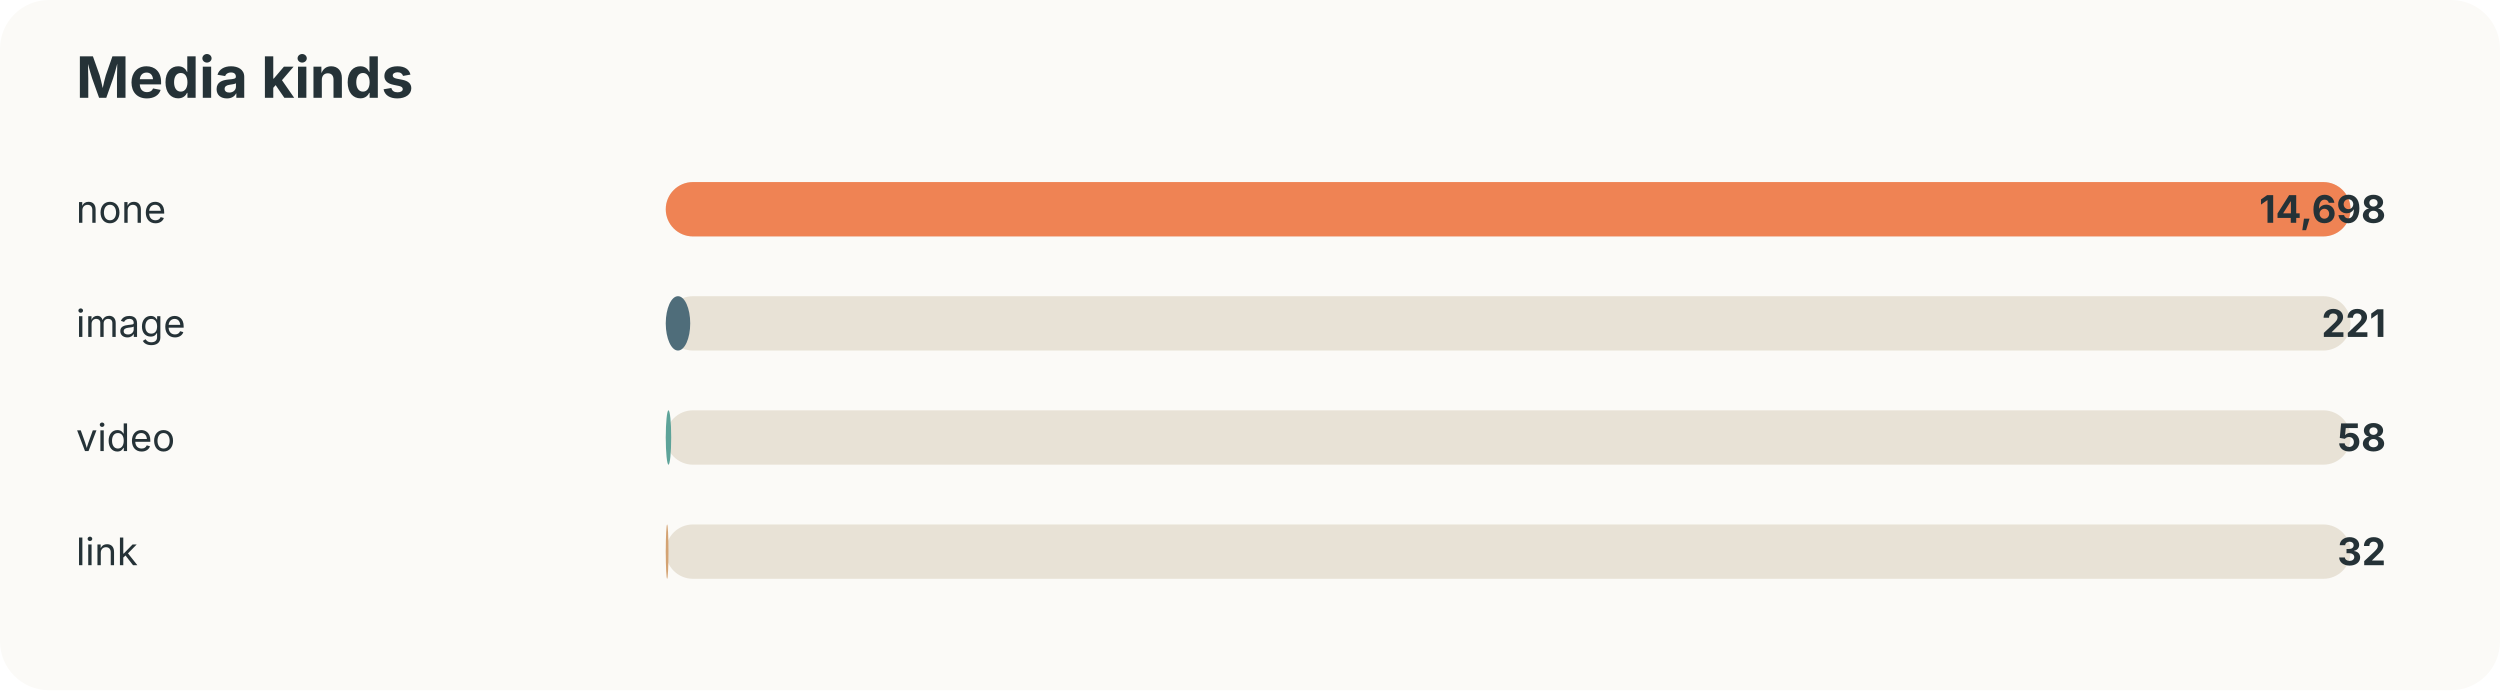
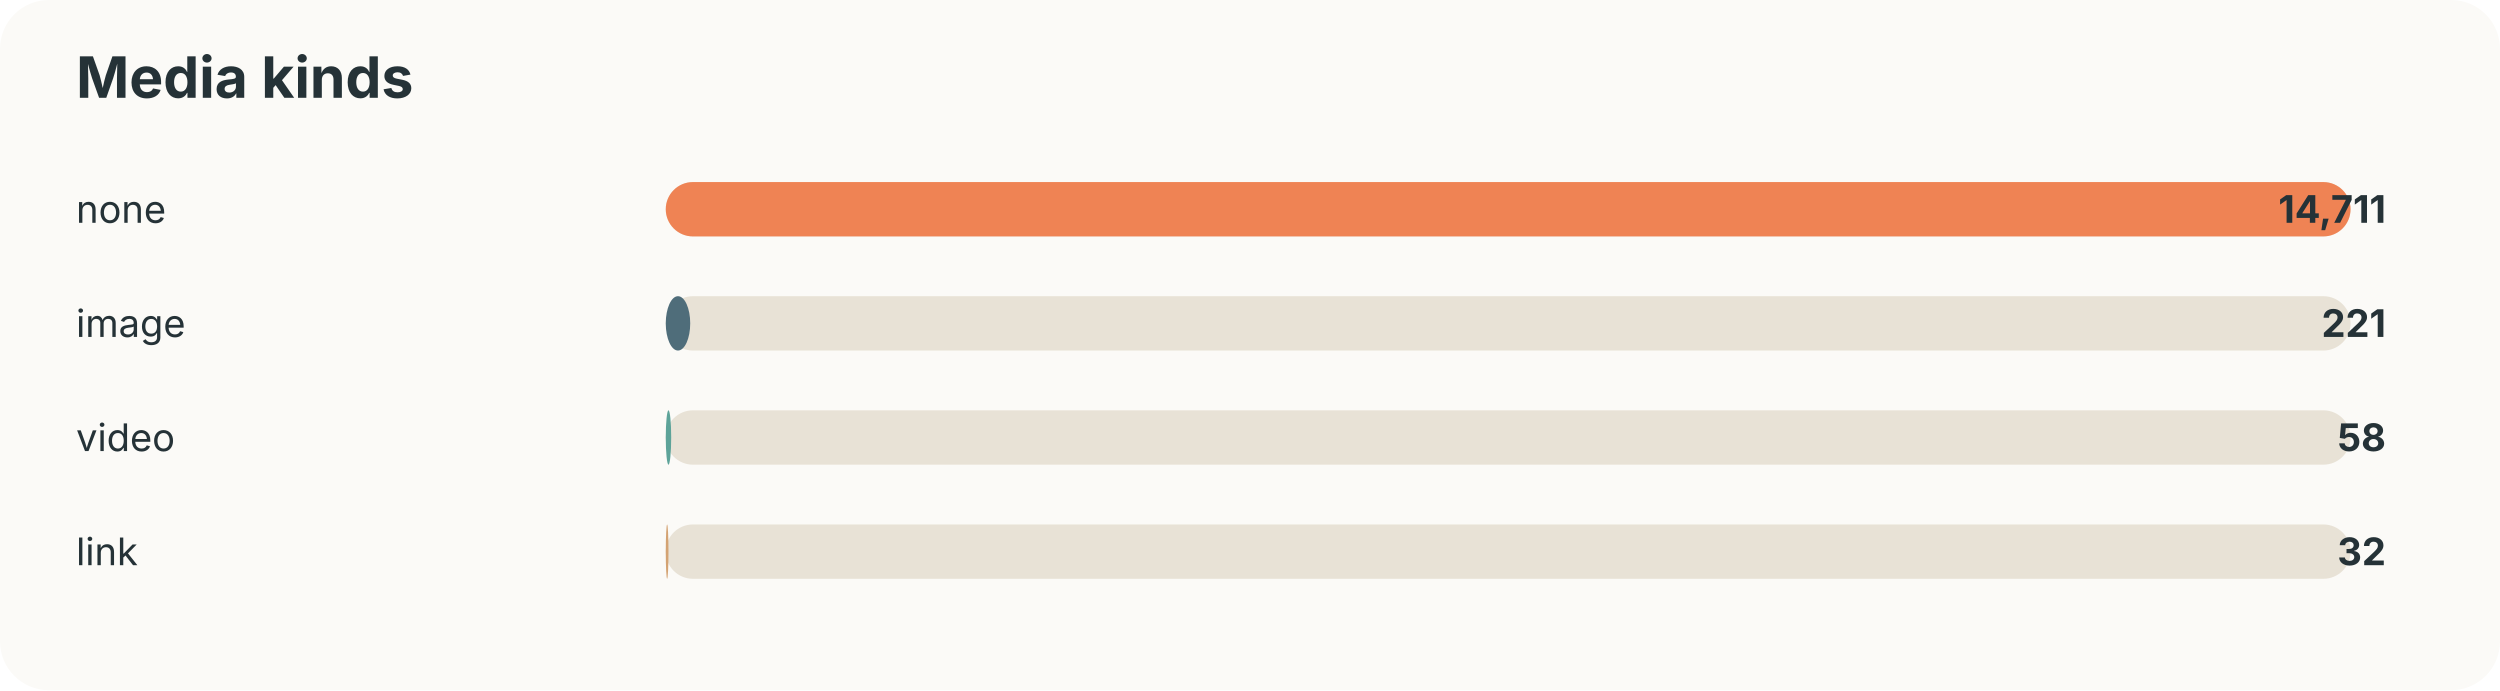
<svg xmlns="http://www.w3.org/2000/svg" width="920" height="254" viewBox="0 0 920 254">
  <style>text{font-family:-apple-system,BlinkMacSystemFont,"Segoe UI",sans-serif;fill:#253237} .muted{fill:#6b7a80;font-size:13px}</style>
  <rect width="100%" height="100%" rx="18" fill="#fbfaf7" />
  <text x="28" y="36" font-size="21" font-weight="700">Media kinds</text>
  <text x="28" y="82" font-size="14">none</text>
  <rect x="245" y="67" width="620" height="20" rx="10" fill="#e8e2d6" />
  <rect x="245" y="67" width="620" height="20" rx="10" fill="#ef8354" />
-   <text x="878" y="82" text-anchor="end" font-size="14" font-weight="700">14,698</text>
+   <text x="878" y="82" text-anchor="end" font-size="14" font-weight="700">14,711</text>
  <text x="28" y="124" font-size="14">image</text>
  <rect x="245" y="109" width="620" height="20" rx="10" fill="#e8e2d6" />
  <rect x="245" y="109" width="9" height="20" rx="10" fill="#4f6d7a" />
  <text x="878" y="124" text-anchor="end" font-size="14" font-weight="700">221</text>
  <text x="28" y="166" font-size="14">video</text>
  <rect x="245" y="151" width="620" height="20" rx="10" fill="#e8e2d6" />
  <rect x="245" y="151" width="2" height="20" rx="10" fill="#5da399" />
  <text x="878" y="166" text-anchor="end" font-size="14" font-weight="700">58</text>
  <text x="28" y="208" font-size="14">link</text>
  <rect x="245" y="193" width="620" height="20" rx="10" fill="#e8e2d6" />
  <rect x="245" y="193" width="1" height="20" rx="10" fill="#d4a373" />
  <text x="878" y="208" text-anchor="end" font-size="14" font-weight="700">32</text>
</svg>
